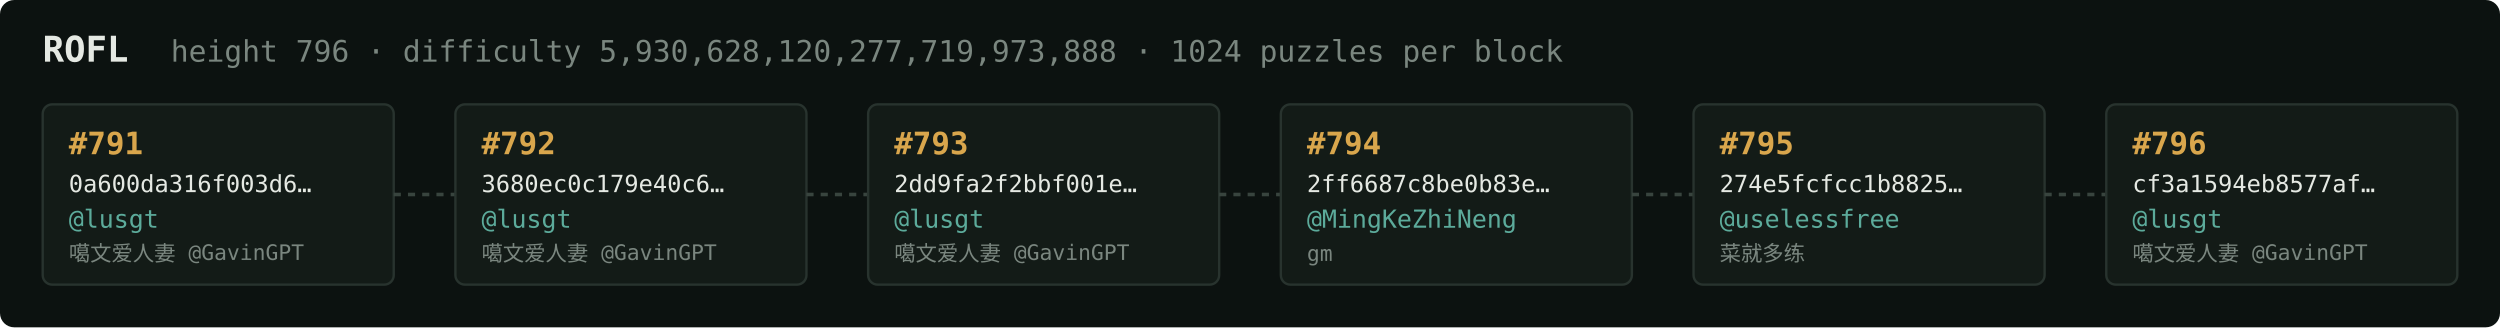
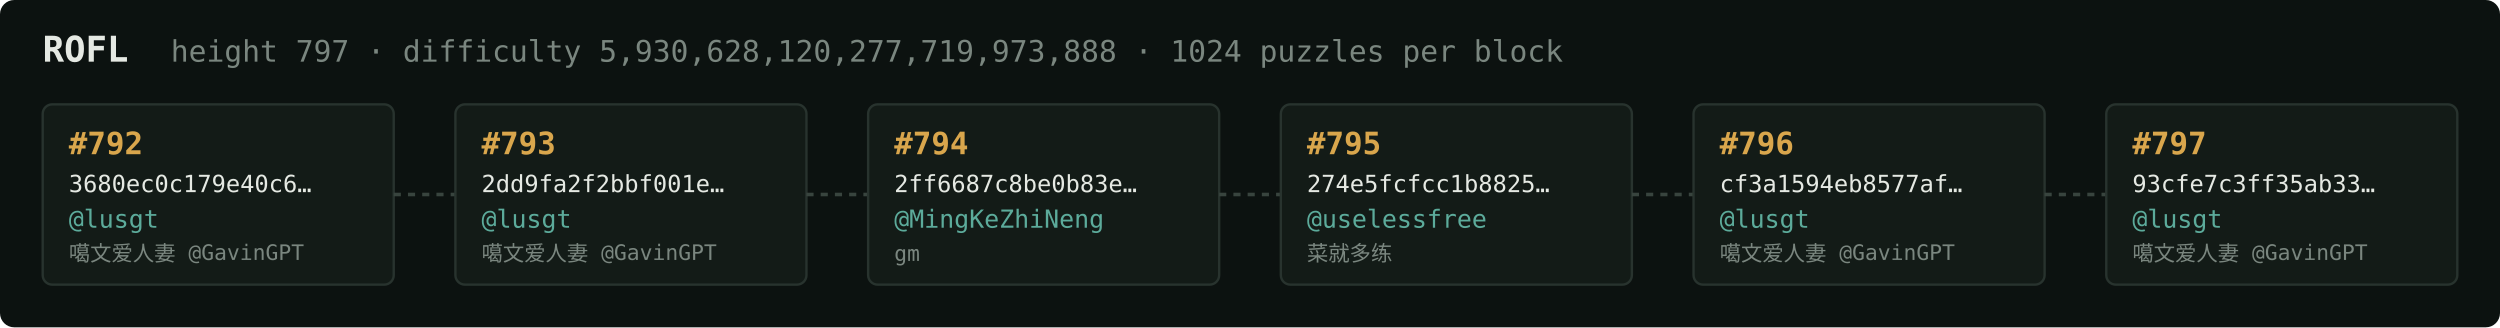
<svg xmlns="http://www.w3.org/2000/svg" width="1054" height="138" viewBox="0 0 1054 138" font-family="ui-monospace,SFMono-Regular,Menlo,monospace">
  <rect fill="#0c1210" width="1054" height="138" rx="6" />
  <text x="18" y="26" fill="#e5e9e3" font-size="15" font-weight="700">ROFL</text>
-   <text x="72" y="26" fill="#7a867f" font-size="12.5">height 796 · difficulty 5,930,628,120,277,719,973,888 · 1024 puzzles per block</text>
+   <text x="72" y="26" fill="#7a867f" font-size="12.5">height 797 · difficulty 5,930,628,120,277,719,973,888 · 1024 puzzles per block</text>
  <rect x="18" y="44" width="148" height="76" rx="4" fill="#131b17" stroke="#28332e" stroke-width="1" />
-   <text x="29" y="65" fill="#d9a64c" font-size="13" font-weight="700">#791</text>
-   <text x="29" y="81" fill="#e5e9e3" font-size="10">0a600da316f003d6…</text>
+   <text x="29" y="65" fill="#d9a64c" font-size="13" font-weight="700">#792</text>
+   <text x="29" y="81" fill="#e5e9e3" font-size="10">3680ec0c179e40c6…</text>
  <text x="29" y="96" fill="#5cab9b" font-size="10.5">@lusgt</text>
  <text x="29" y="110" fill="#7a867f" font-size="9">噶文爱人妻 @GavinGPT</text>
  <line x1="166" y1="82.0" x2="192" y2="82.0" stroke="#38443e" stroke-width="1.5" stroke-dasharray="3 3" />
  <rect x="192" y="44" width="148" height="76" rx="4" fill="#131b17" stroke="#28332e" stroke-width="1" />
-   <text x="203" y="65" fill="#d9a64c" font-size="13" font-weight="700">#792</text>
-   <text x="203" y="81" fill="#e5e9e3" font-size="10">3680ec0c179e40c6…</text>
+   <text x="203" y="65" fill="#d9a64c" font-size="13" font-weight="700">#793</text>
+   <text x="203" y="81" fill="#e5e9e3" font-size="10">2dd9fa2f2bbf001e…</text>
  <text x="203" y="96" fill="#5cab9b" font-size="10.5">@lusgt</text>
  <text x="203" y="110" fill="#7a867f" font-size="9">噶文爱人妻 @GavinGPT</text>
  <line x1="340" y1="82.0" x2="366" y2="82.0" stroke="#38443e" stroke-width="1.5" stroke-dasharray="3 3" />
  <rect x="366" y="44" width="148" height="76" rx="4" fill="#131b17" stroke="#28332e" stroke-width="1" />
-   <text x="377" y="65" fill="#d9a64c" font-size="13" font-weight="700">#793</text>
-   <text x="377" y="81" fill="#e5e9e3" font-size="10">2dd9fa2f2bbf001e…</text>
-   <text x="377" y="96" fill="#5cab9b" font-size="10.5">@lusgt</text>
-   <text x="377" y="110" fill="#7a867f" font-size="9">噶文爱人妻 @GavinGPT</text>
+   <text x="377" y="65" fill="#d9a64c" font-size="13" font-weight="700">#794</text>
+   <text x="377" y="81" fill="#e5e9e3" font-size="10">2ff6687c8be0b83e…</text>
+   <text x="377" y="96" fill="#5cab9b" font-size="10.5">@MingKeZhiNeng</text>
+   <text x="377" y="110" fill="#7a867f" font-size="9">gm</text>
  <line x1="514" y1="82.0" x2="540" y2="82.0" stroke="#38443e" stroke-width="1.5" stroke-dasharray="3 3" />
  <rect x="540" y="44" width="148" height="76" rx="4" fill="#131b17" stroke="#28332e" stroke-width="1" />
-   <text x="551" y="65" fill="#d9a64c" font-size="13" font-weight="700">#794</text>
-   <text x="551" y="81" fill="#e5e9e3" font-size="10">2ff6687c8be0b83e…</text>
-   <text x="551" y="96" fill="#5cab9b" font-size="10.5">@MingKeZhiNeng</text>
-   <text x="551" y="110" fill="#7a867f" font-size="9">gm</text>
+   <text x="551" y="65" fill="#d9a64c" font-size="13" font-weight="700">#795</text>
+   <text x="551" y="81" fill="#e5e9e3" font-size="10">274e5fcfcc1b8825…</text>
+   <text x="551" y="96" fill="#5cab9b" font-size="10.5">@uselessfree</text>
+   <text x="551" y="110" fill="#7a867f" font-size="9">菜就多练</text>
  <line x1="688" y1="82.0" x2="714" y2="82.0" stroke="#38443e" stroke-width="1.5" stroke-dasharray="3 3" />
  <rect x="714" y="44" width="148" height="76" rx="4" fill="#131b17" stroke="#28332e" stroke-width="1" />
-   <text x="725" y="65" fill="#d9a64c" font-size="13" font-weight="700">#795</text>
-   <text x="725" y="81" fill="#e5e9e3" font-size="10">274e5fcfcc1b8825…</text>
-   <text x="725" y="96" fill="#5cab9b" font-size="10.5">@uselessfree</text>
-   <text x="725" y="110" fill="#7a867f" font-size="9">菜就多练</text>
+   <text x="725" y="65" fill="#d9a64c" font-size="13" font-weight="700">#796</text>
+   <text x="725" y="81" fill="#e5e9e3" font-size="10">cf3a1594eb8577af…</text>
+   <text x="725" y="96" fill="#5cab9b" font-size="10.5">@lusgt</text>
+   <text x="725" y="110" fill="#7a867f" font-size="9">噶文爱人妻 @GavinGPT</text>
  <line x1="862" y1="82.0" x2="888" y2="82.0" stroke="#38443e" stroke-width="1.5" stroke-dasharray="3 3" />
  <rect x="888" y="44" width="148" height="76" rx="4" fill="#131b17" stroke="#28332e" stroke-width="1" />
-   <text x="899" y="65" fill="#d9a64c" font-size="13" font-weight="700">#796</text>
-   <text x="899" y="81" fill="#e5e9e3" font-size="10">cf3a1594eb8577af…</text>
+   <text x="899" y="65" fill="#d9a64c" font-size="13" font-weight="700">#797</text>
+   <text x="899" y="81" fill="#e5e9e3" font-size="10">93cfe7c3ff35ab33…</text>
  <text x="899" y="96" fill="#5cab9b" font-size="10.5">@lusgt</text>
  <text x="899" y="110" fill="#7a867f" font-size="9">噶文爱人妻 @GavinGPT</text>
</svg>
